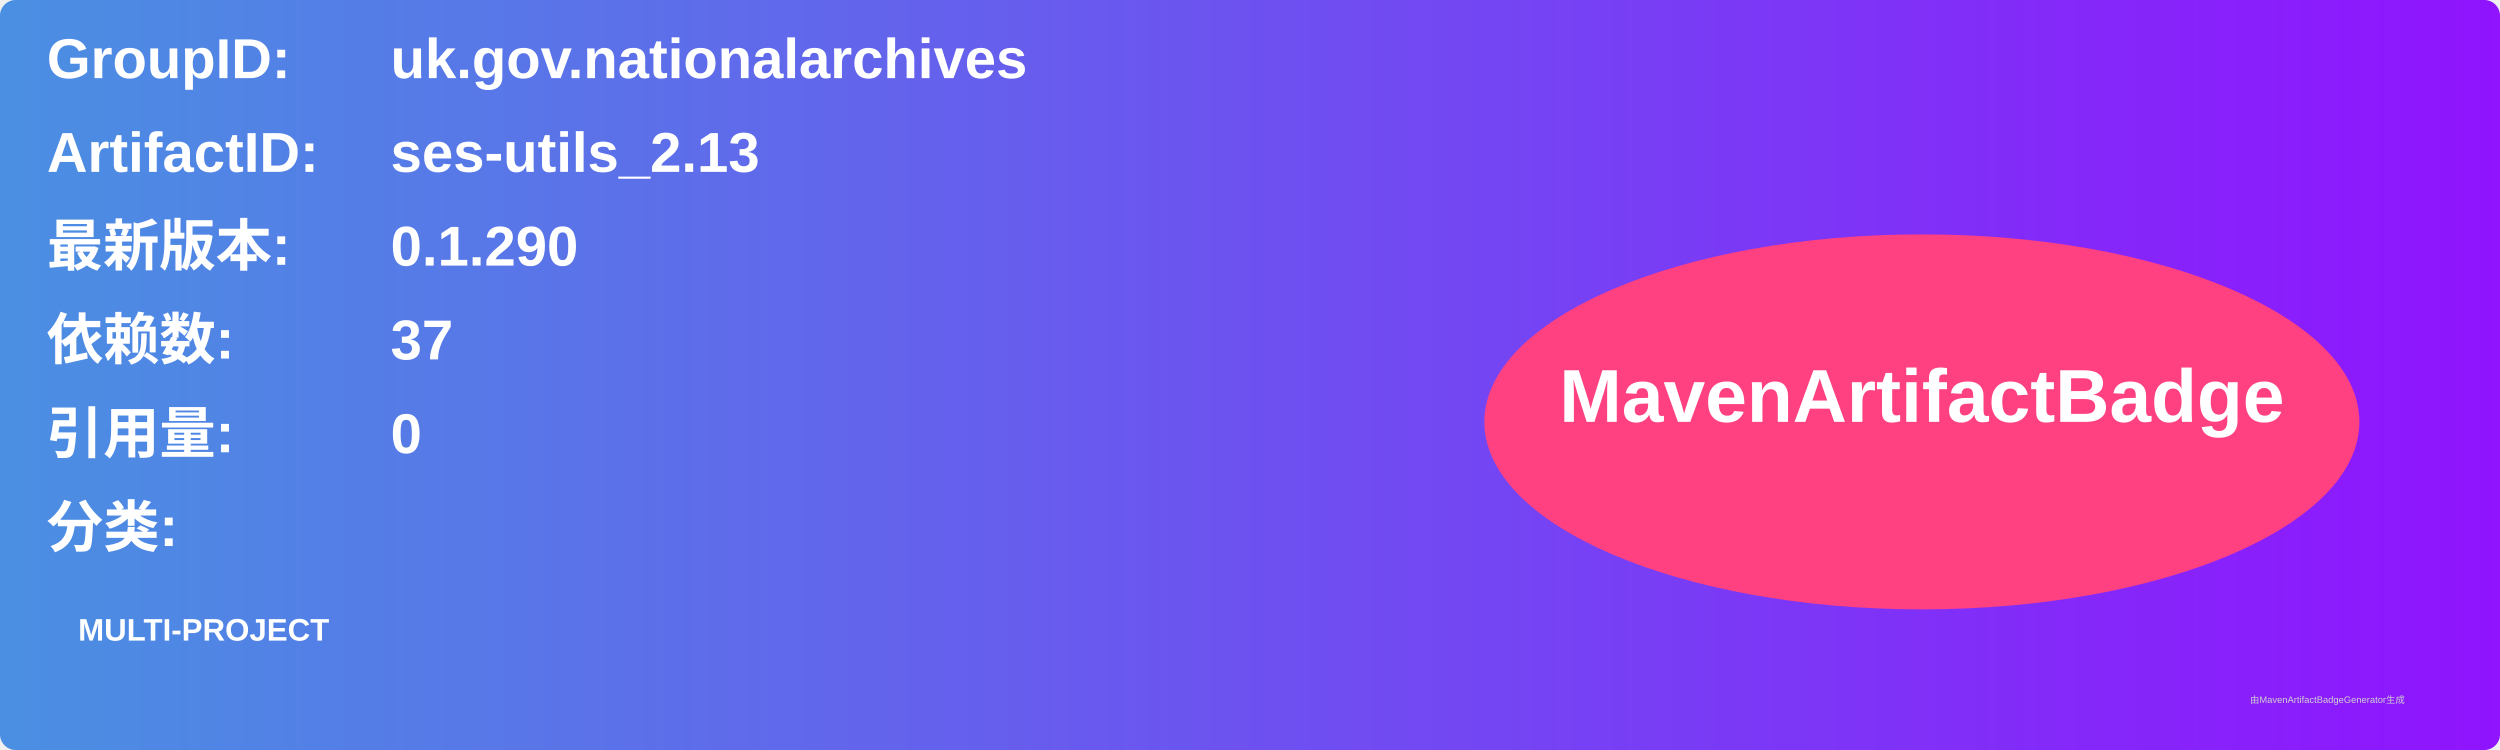
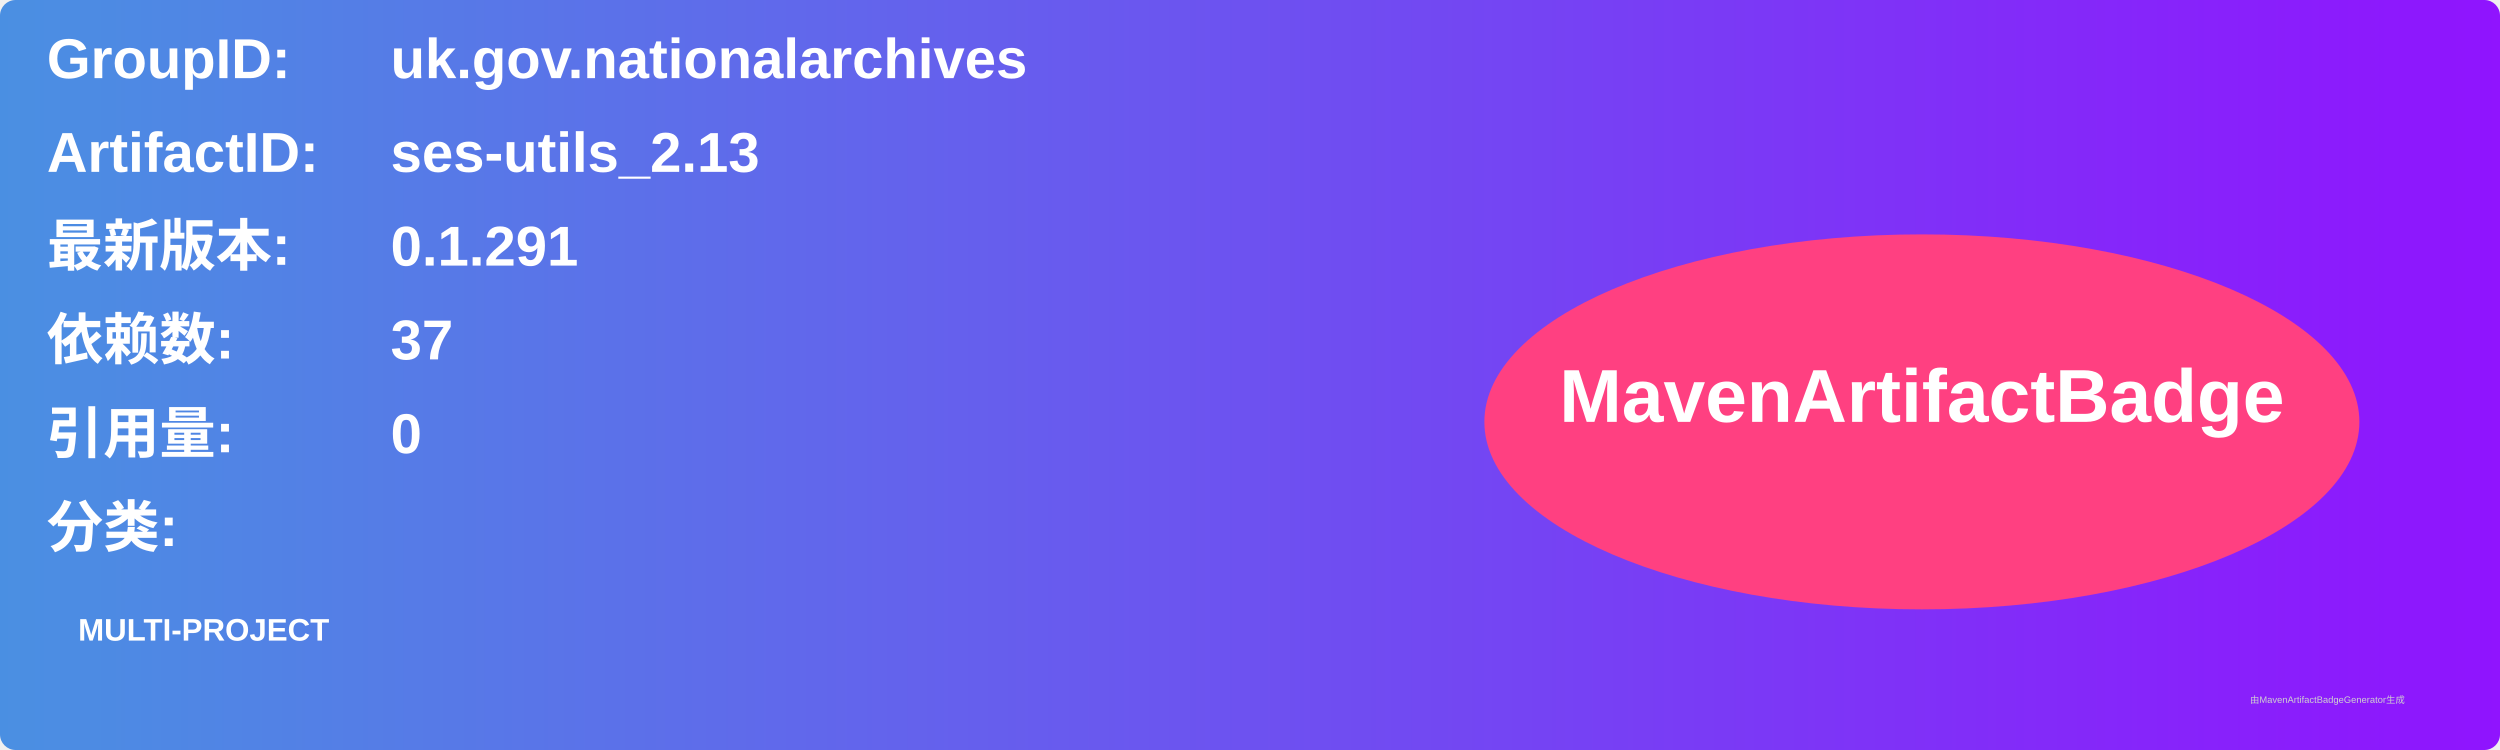
<svg xmlns="http://www.w3.org/2000/svg" width="800" height="240" viewBox="0 0 800 240">
  <linearGradient id="grad" x1="0%" y1="0%" x2="100%" y2="0%">
    <stop offset="0%" stop-color="#4a90e2" />
    <stop offset="100%" stop-color="#9013fe" />
  </linearGradient>
  <rect width="100%" height="100%" rx="5" ry="5" fill="url(#grad)" />
  <g transform="translate(15, 15)">
    <text x="0" y="10" font-family="Arial" font-size="18" fill="white" font-weight="bold" width="260">GroupID:</text>
    <text x="110" y="10" font-family="Arial" font-size="18" fill="white" font-weight="bold" width="460">uk.gov.nationalarchives</text>
    <text x="0" y="40" font-family="Arial" font-size="18" fill="white" font-weight="bold" width="260">ArtifactID:</text>
    <text x="110" y="40" font-family="Arial" font-size="18" fill="white" font-weight="bold" width="460">ses-utils_2.13</text>
    <text x="0" y="70" font-family="Arial" font-size="18" fill="white" font-weight="bold">最新版本:</text>
    <text x="110" y="70" font-family="Arial" font-size="18" fill="white" font-weight="bold">
-       <tspan font-weight="bold">0.1.290</tspan>
+       <tspan font-weight="bold">0.1.291</tspan>
    </text>
    <text x="0" y="100" font-family="Arial" font-size="18" fill="white" font-weight="bold">依赖数: </text>
    <text x="110" y="100" font-family="Arial" font-size="18" fill="white">
      <tspan font-weight="bold">37</tspan>
    </text>
    <text x="0" y="130" font-family="Arial" font-size="18" fill="white" font-weight="bold">引用量: </text>
    <text x="110" y="130" font-family="Arial" font-size="18" fill="white">
      <tspan font-weight="bold">0</tspan>
    </text>
    <text x="0" y="160" font-family="Arial" font-size="18" fill="white" font-weight="bold">分类:</text>
    <text x="10" y="190" font-family="Arial" font-size="10" fill="white">
      <tspan font-weight="bold">MULTI-PROJECT</tspan>
    </text>
    <ellipse cx="600" cy="120" rx="140" ry="60" fill="#ff4081" />
    <text x="600" y="120" text-anchor="middle" font-family="Arial" font-size="24" fill="white" font-weight="bold">MavenArtifactBadge</text>
  </g>
  <text x="720" y="225" font-family="Arial" font-size="3" fill="#d0d0d0">由MavenArtifactBadgeGenerator生成</text>
</svg>
